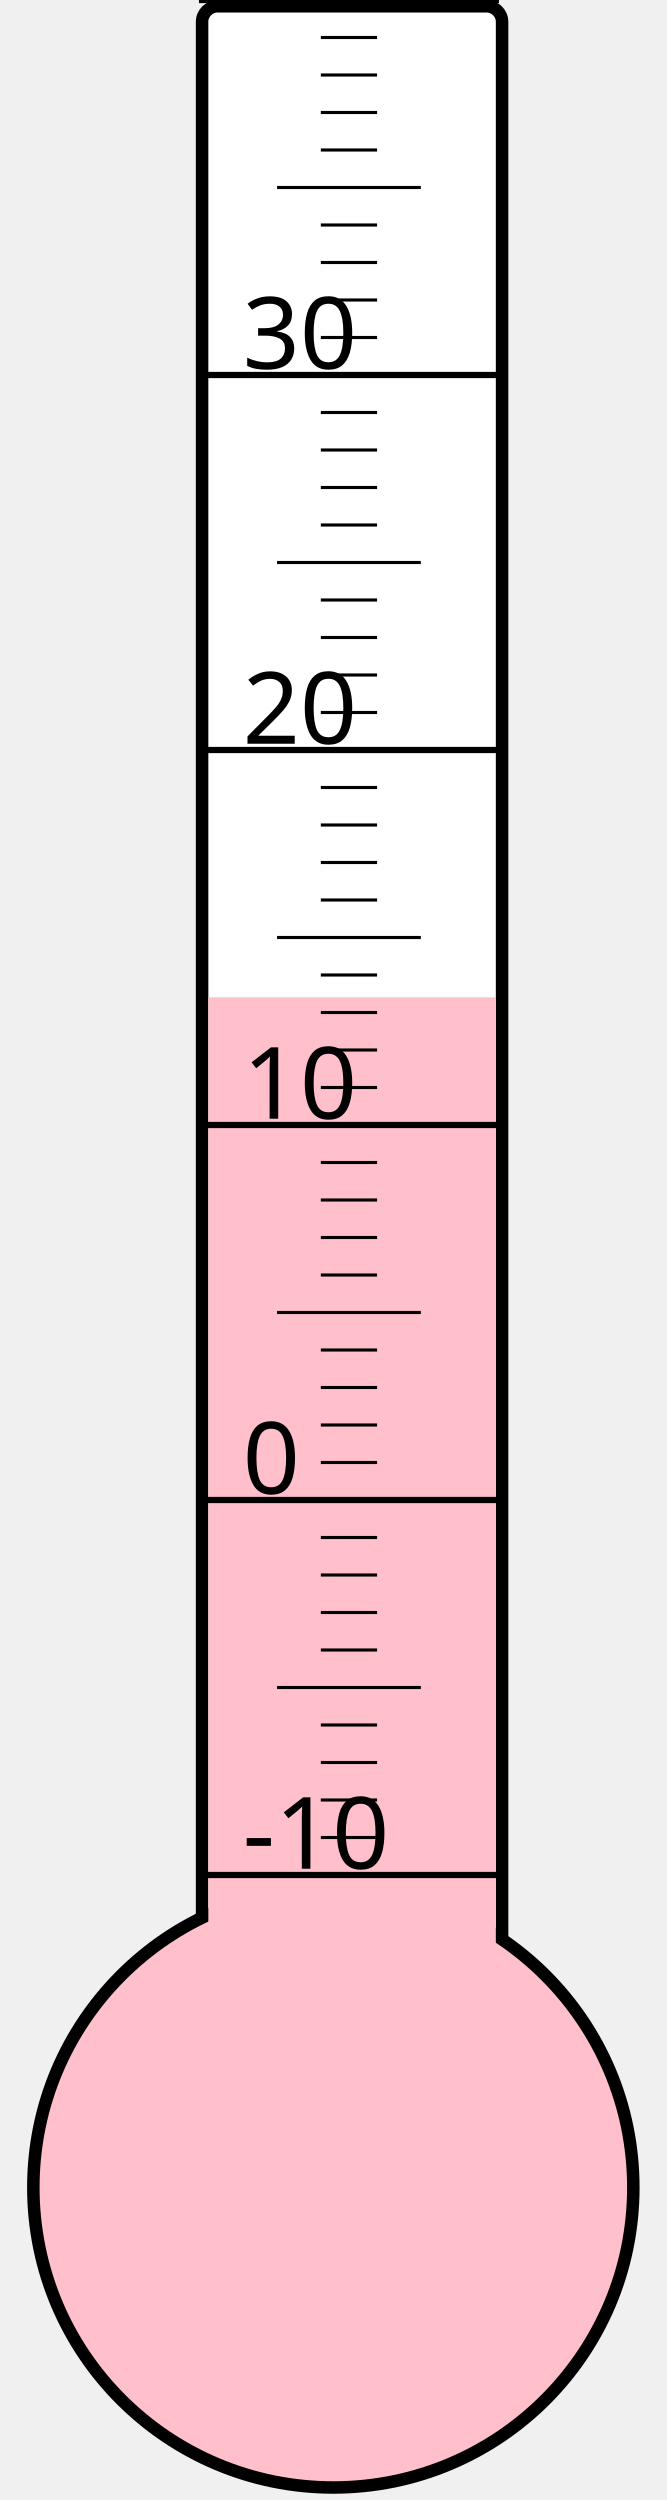
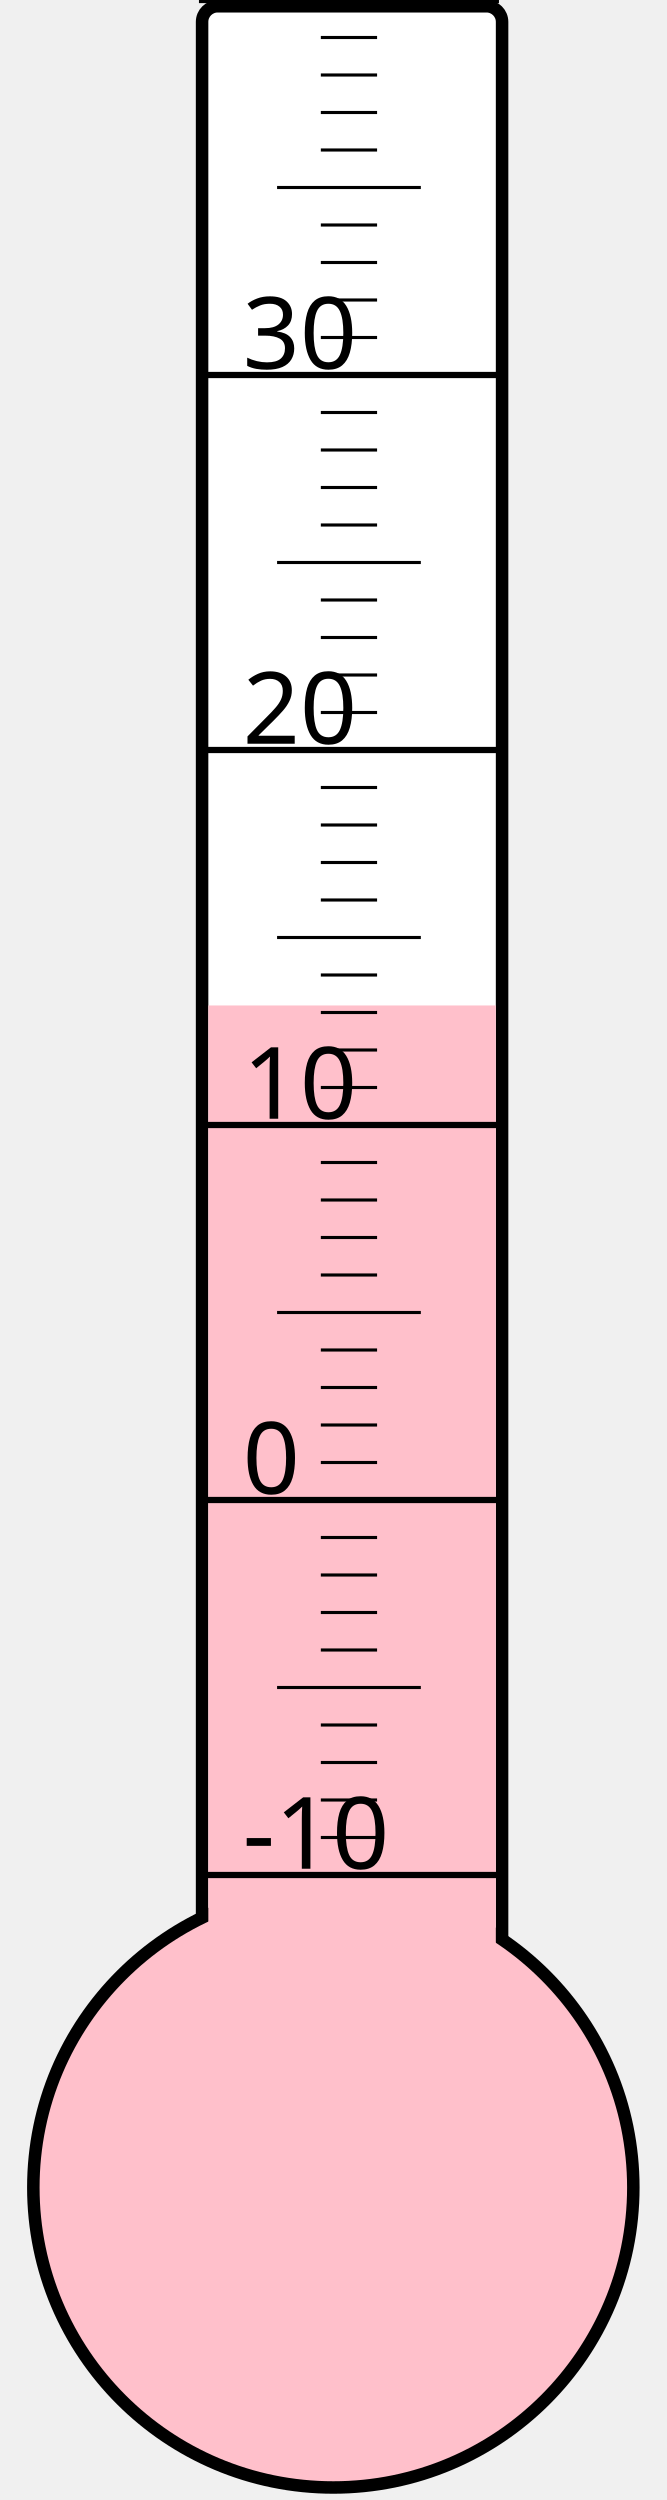
<svg xmlns="http://www.w3.org/2000/svg" width="40px" height="150px" viewBox="0 0 200 800">
  <rect width="200" height="800" x="0" y="0" style="fill: #ffffeb; fill-opacity: 0;" />
  <rect width="96" height="680" x="58" y="2" rx="5" ry="5" style="fill: white; fill-opacity: 1; stroke: black; stroke-width: 4;" />
  <circle cx="100" cy="700" r="96" style="fill: pink; stroke: black; stroke-width: 4;" />
-   <rect width="92" height="380.875" x="60" y="319.125" style="fill: pink; fill-opacity: 1; stroke-width: 0;" />
+   <rect width="92" height="378.25" x="60" y="321.75" style="fill: pink; fill-opacity: 1; stroke-width: 0;" />
  <text x="71" y="598" style="font-family: sans-serif; font-size: 24pt;">-10</text>
  <text x="71" y="478" style="font-family: sans-serif; font-size: 24pt;">0</text>
  <text x="71" y="358" style="font-family: sans-serif; font-size: 24pt;">10</text>
  <text x="71" y="238" style="font-family: sans-serif; font-size: 24pt;">20</text>
  <text x="71" y="118" style="font-family: sans-serif; font-size: 24pt;">30</text>
  <g style="stroke: black;">
    <line x1="57" y1="600" x2="153" y2="600" style="stroke-width: 2;" />
    <line x1="96" y1="588" x2="114" y2="588" style="stroke-width: 1;" />
    <line x1="96" y1="576" x2="114" y2="576" style="stroke-width: 1;" />
    <line x1="96" y1="564" x2="114" y2="564" style="stroke-width: 1;" />
    <line x1="96" y1="552" x2="114" y2="552" style="stroke-width: 1;" />
    <line x1="82" y1="540" x2="128" y2="540" style="stroke-width: 1;" />
    <line x1="96" y1="528" x2="114" y2="528" style="stroke-width: 1;" />
    <line x1="96" y1="516" x2="114" y2="516" style="stroke-width: 1;" />
    <line x1="96" y1="504" x2="114" y2="504" style="stroke-width: 1;" />
    <line x1="96" y1="492" x2="114" y2="492" style="stroke-width: 1;" />
    <line x1="57" y1="480" x2="153" y2="480" style="stroke-width: 2;" />
    <line x1="96" y1="468" x2="114" y2="468" style="stroke-width: 1;" />
    <line x1="96" y1="456" x2="114" y2="456" style="stroke-width: 1;" />
    <line x1="96" y1="444" x2="114" y2="444" style="stroke-width: 1;" />
    <line x1="96" y1="432" x2="114" y2="432" style="stroke-width: 1;" />
    <line x1="82" y1="420" x2="128" y2="420" style="stroke-width: 1;" />
    <line x1="96" y1="408" x2="114" y2="408" style="stroke-width: 1;" />
    <line x1="96" y1="396" x2="114" y2="396" style="stroke-width: 1;" />
    <line x1="96" y1="384" x2="114" y2="384" style="stroke-width: 1;" />
    <line x1="96" y1="372" x2="114" y2="372" style="stroke-width: 1;" />
    <line x1="57" y1="360" x2="153" y2="360" style="stroke-width: 2;" />
    <line x1="96" y1="348" x2="114" y2="348" style="stroke-width: 1;" />
    <line x1="96" y1="336" x2="114" y2="336" style="stroke-width: 1;" />
    <line x1="96" y1="324" x2="114" y2="324" style="stroke-width: 1;" />
    <line x1="96" y1="312" x2="114" y2="312" style="stroke-width: 1;" />
    <line x1="82" y1="300" x2="128" y2="300" style="stroke-width: 1;" />
    <line x1="96" y1="288" x2="114" y2="288" style="stroke-width: 1;" />
    <line x1="96" y1="276" x2="114" y2="276" style="stroke-width: 1;" />
    <line x1="96" y1="264" x2="114" y2="264" style="stroke-width: 1;" />
    <line x1="96" y1="252" x2="114" y2="252" style="stroke-width: 1;" />
    <line x1="57" y1="240" x2="153" y2="240" style="stroke-width: 2;" />
    <line x1="96" y1="228" x2="114" y2="228" style="stroke-width: 1;" />
    <line x1="96" y1="216" x2="114" y2="216" style="stroke-width: 1;" />
    <line x1="96" y1="204" x2="114" y2="204" style="stroke-width: 1;" />
    <line x1="96" y1="192" x2="114" y2="192" style="stroke-width: 1;" />
    <line x1="82" y1="180" x2="128" y2="180" style="stroke-width: 1;" />
    <line x1="96" y1="168" x2="114" y2="168" style="stroke-width: 1;" />
    <line x1="96" y1="156" x2="114" y2="156" style="stroke-width: 1;" />
    <line x1="96" y1="144" x2="114" y2="144" style="stroke-width: 1;" />
    <line x1="96" y1="132" x2="114" y2="132" style="stroke-width: 1;" />
    <line x1="57" y1="120" x2="153" y2="120" style="stroke-width: 2;" />
    <line x1="96" y1="108" x2="114" y2="108" style="stroke-width: 1;" />
    <line x1="96" y1="96" x2="114" y2="96" style="stroke-width: 1;" />
    <line x1="96" y1="84" x2="114" y2="84" style="stroke-width: 1;" />
    <line x1="96" y1="72" x2="114" y2="72" style="stroke-width: 1;" />
    <line x1="82" y1="60" x2="128" y2="60" style="stroke-width: 1;" />
    <line x1="96" y1="48" x2="114" y2="48" style="stroke-width: 1;" />
    <line x1="96" y1="36" x2="114" y2="36" style="stroke-width: 1;" />
    <line x1="96" y1="24" x2="114" y2="24" style="stroke-width: 1;" />
    <line x1="96" y1="12" x2="114" y2="12" style="stroke-width: 1;" />
    <line x1="57" y1="0" x2="153" y2="0" style="stroke-width: 2;" />
  </g>
</svg>
